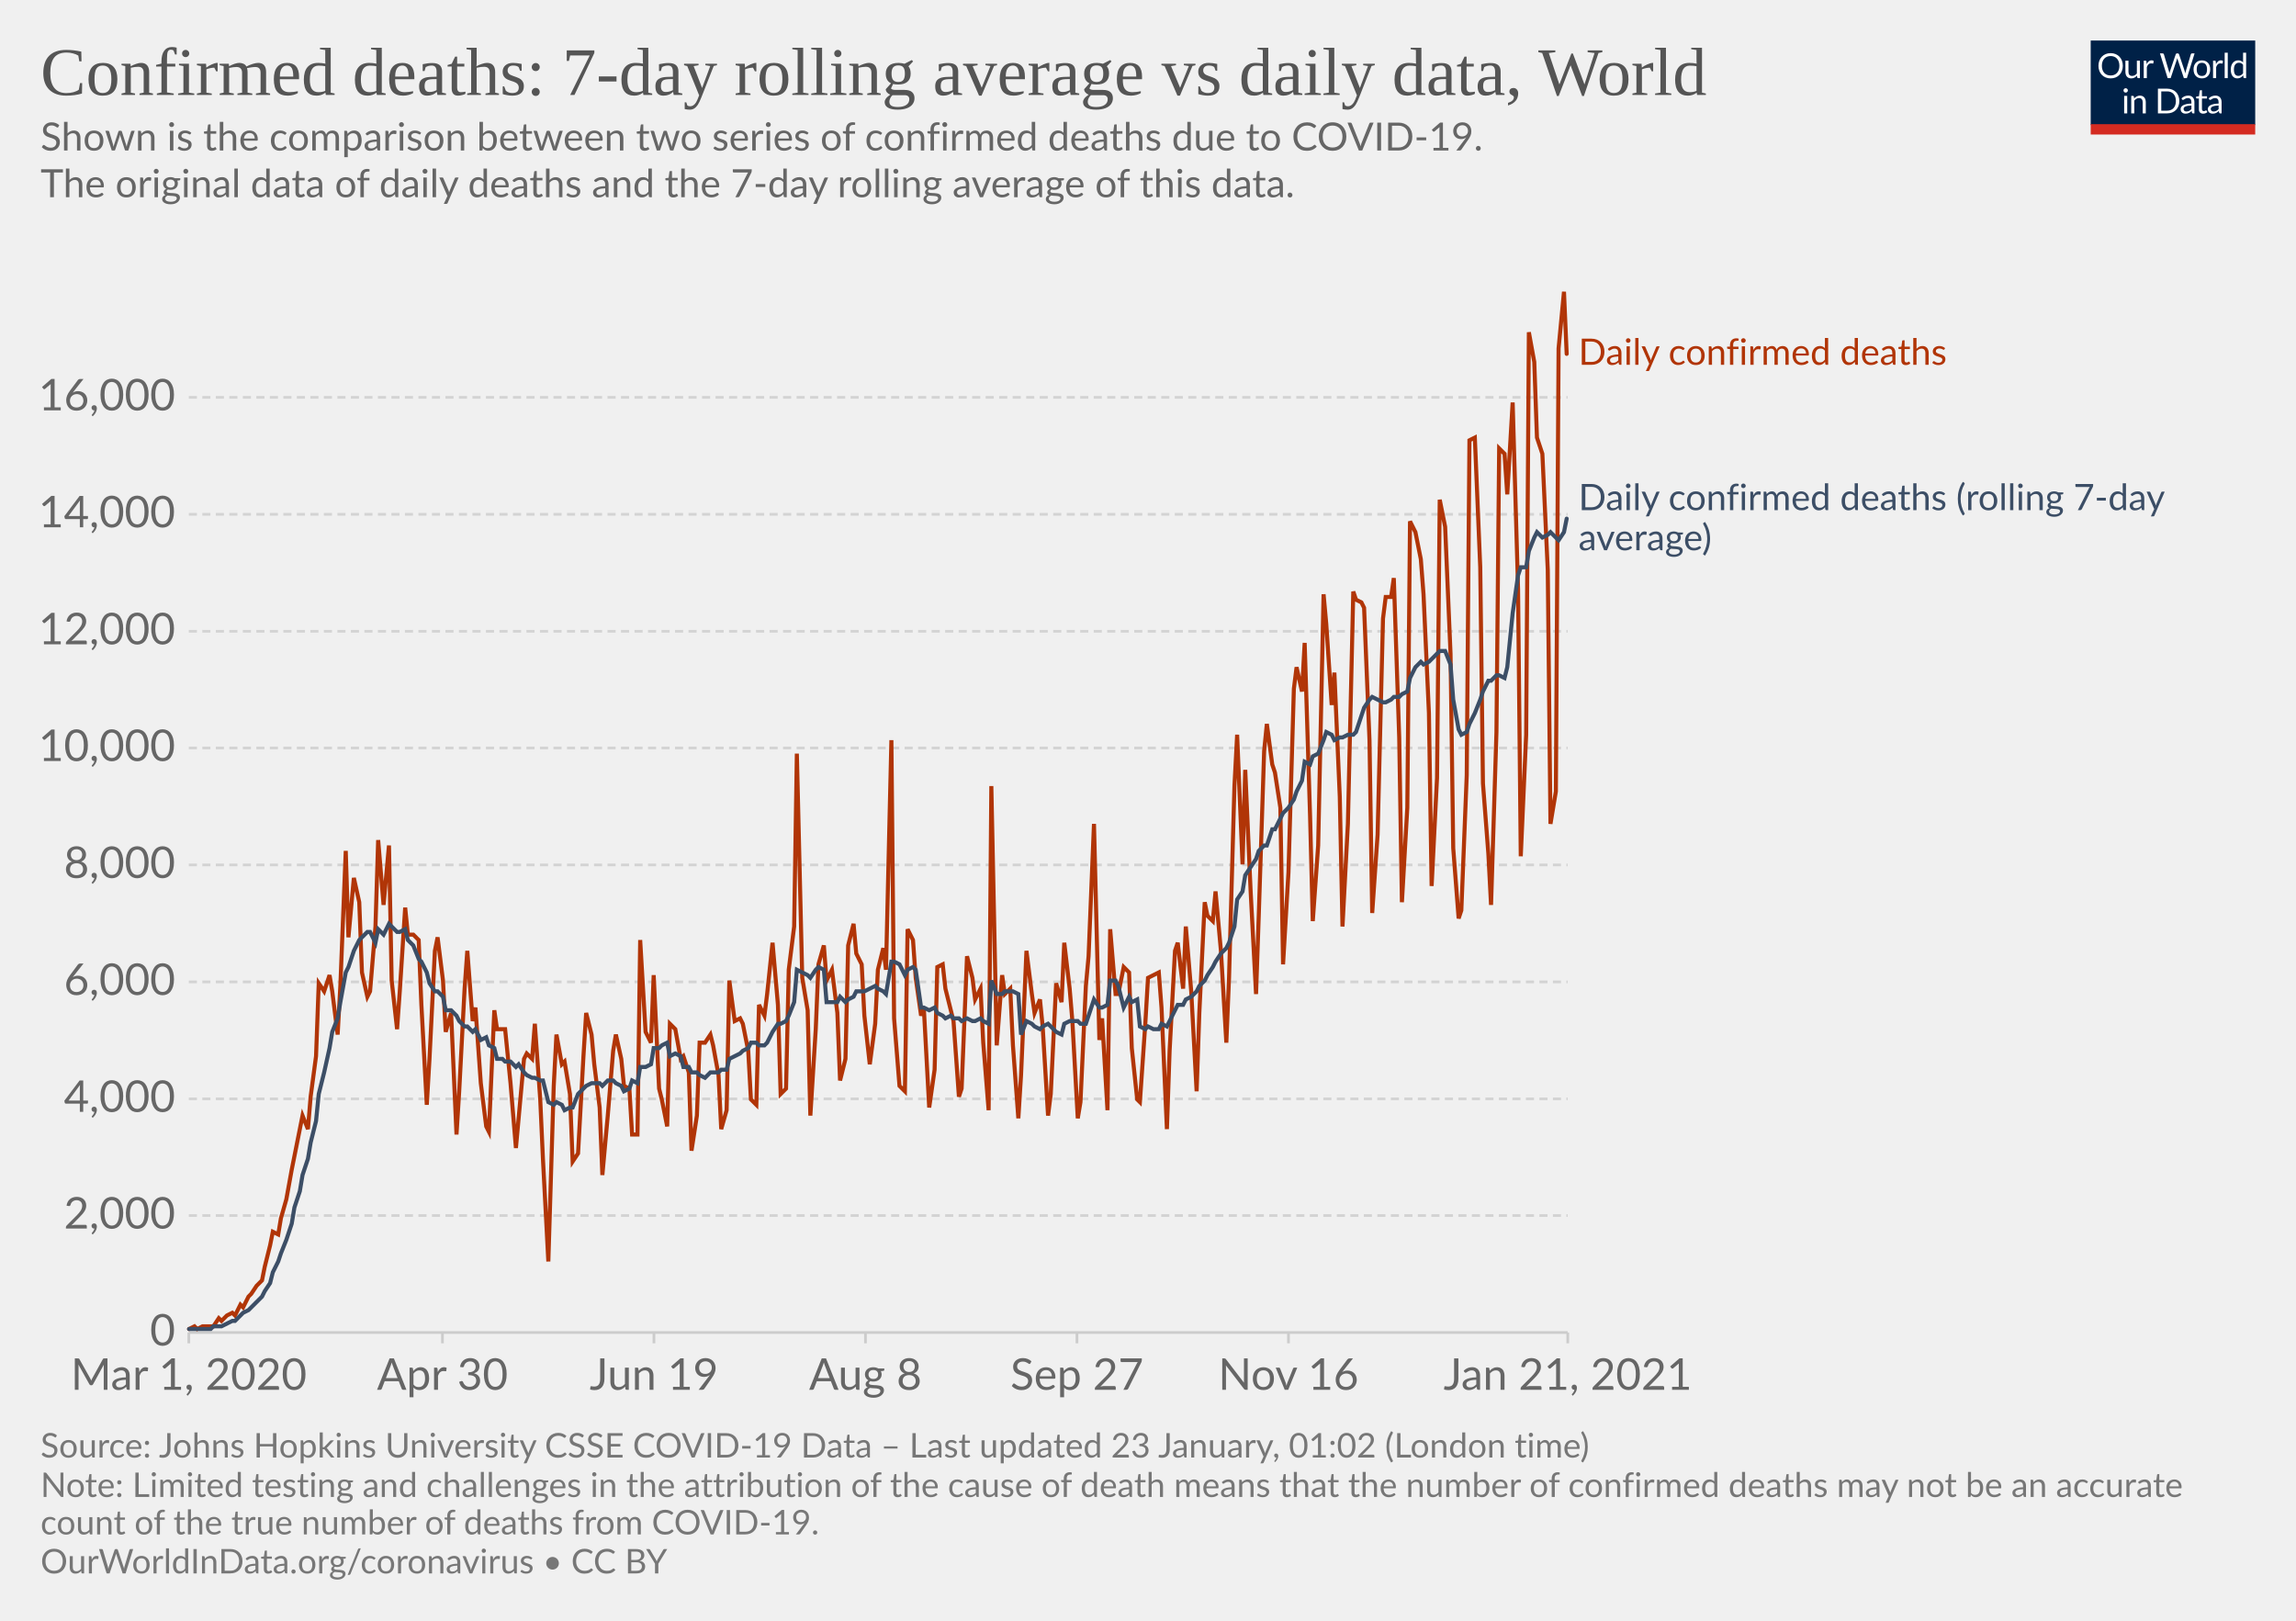
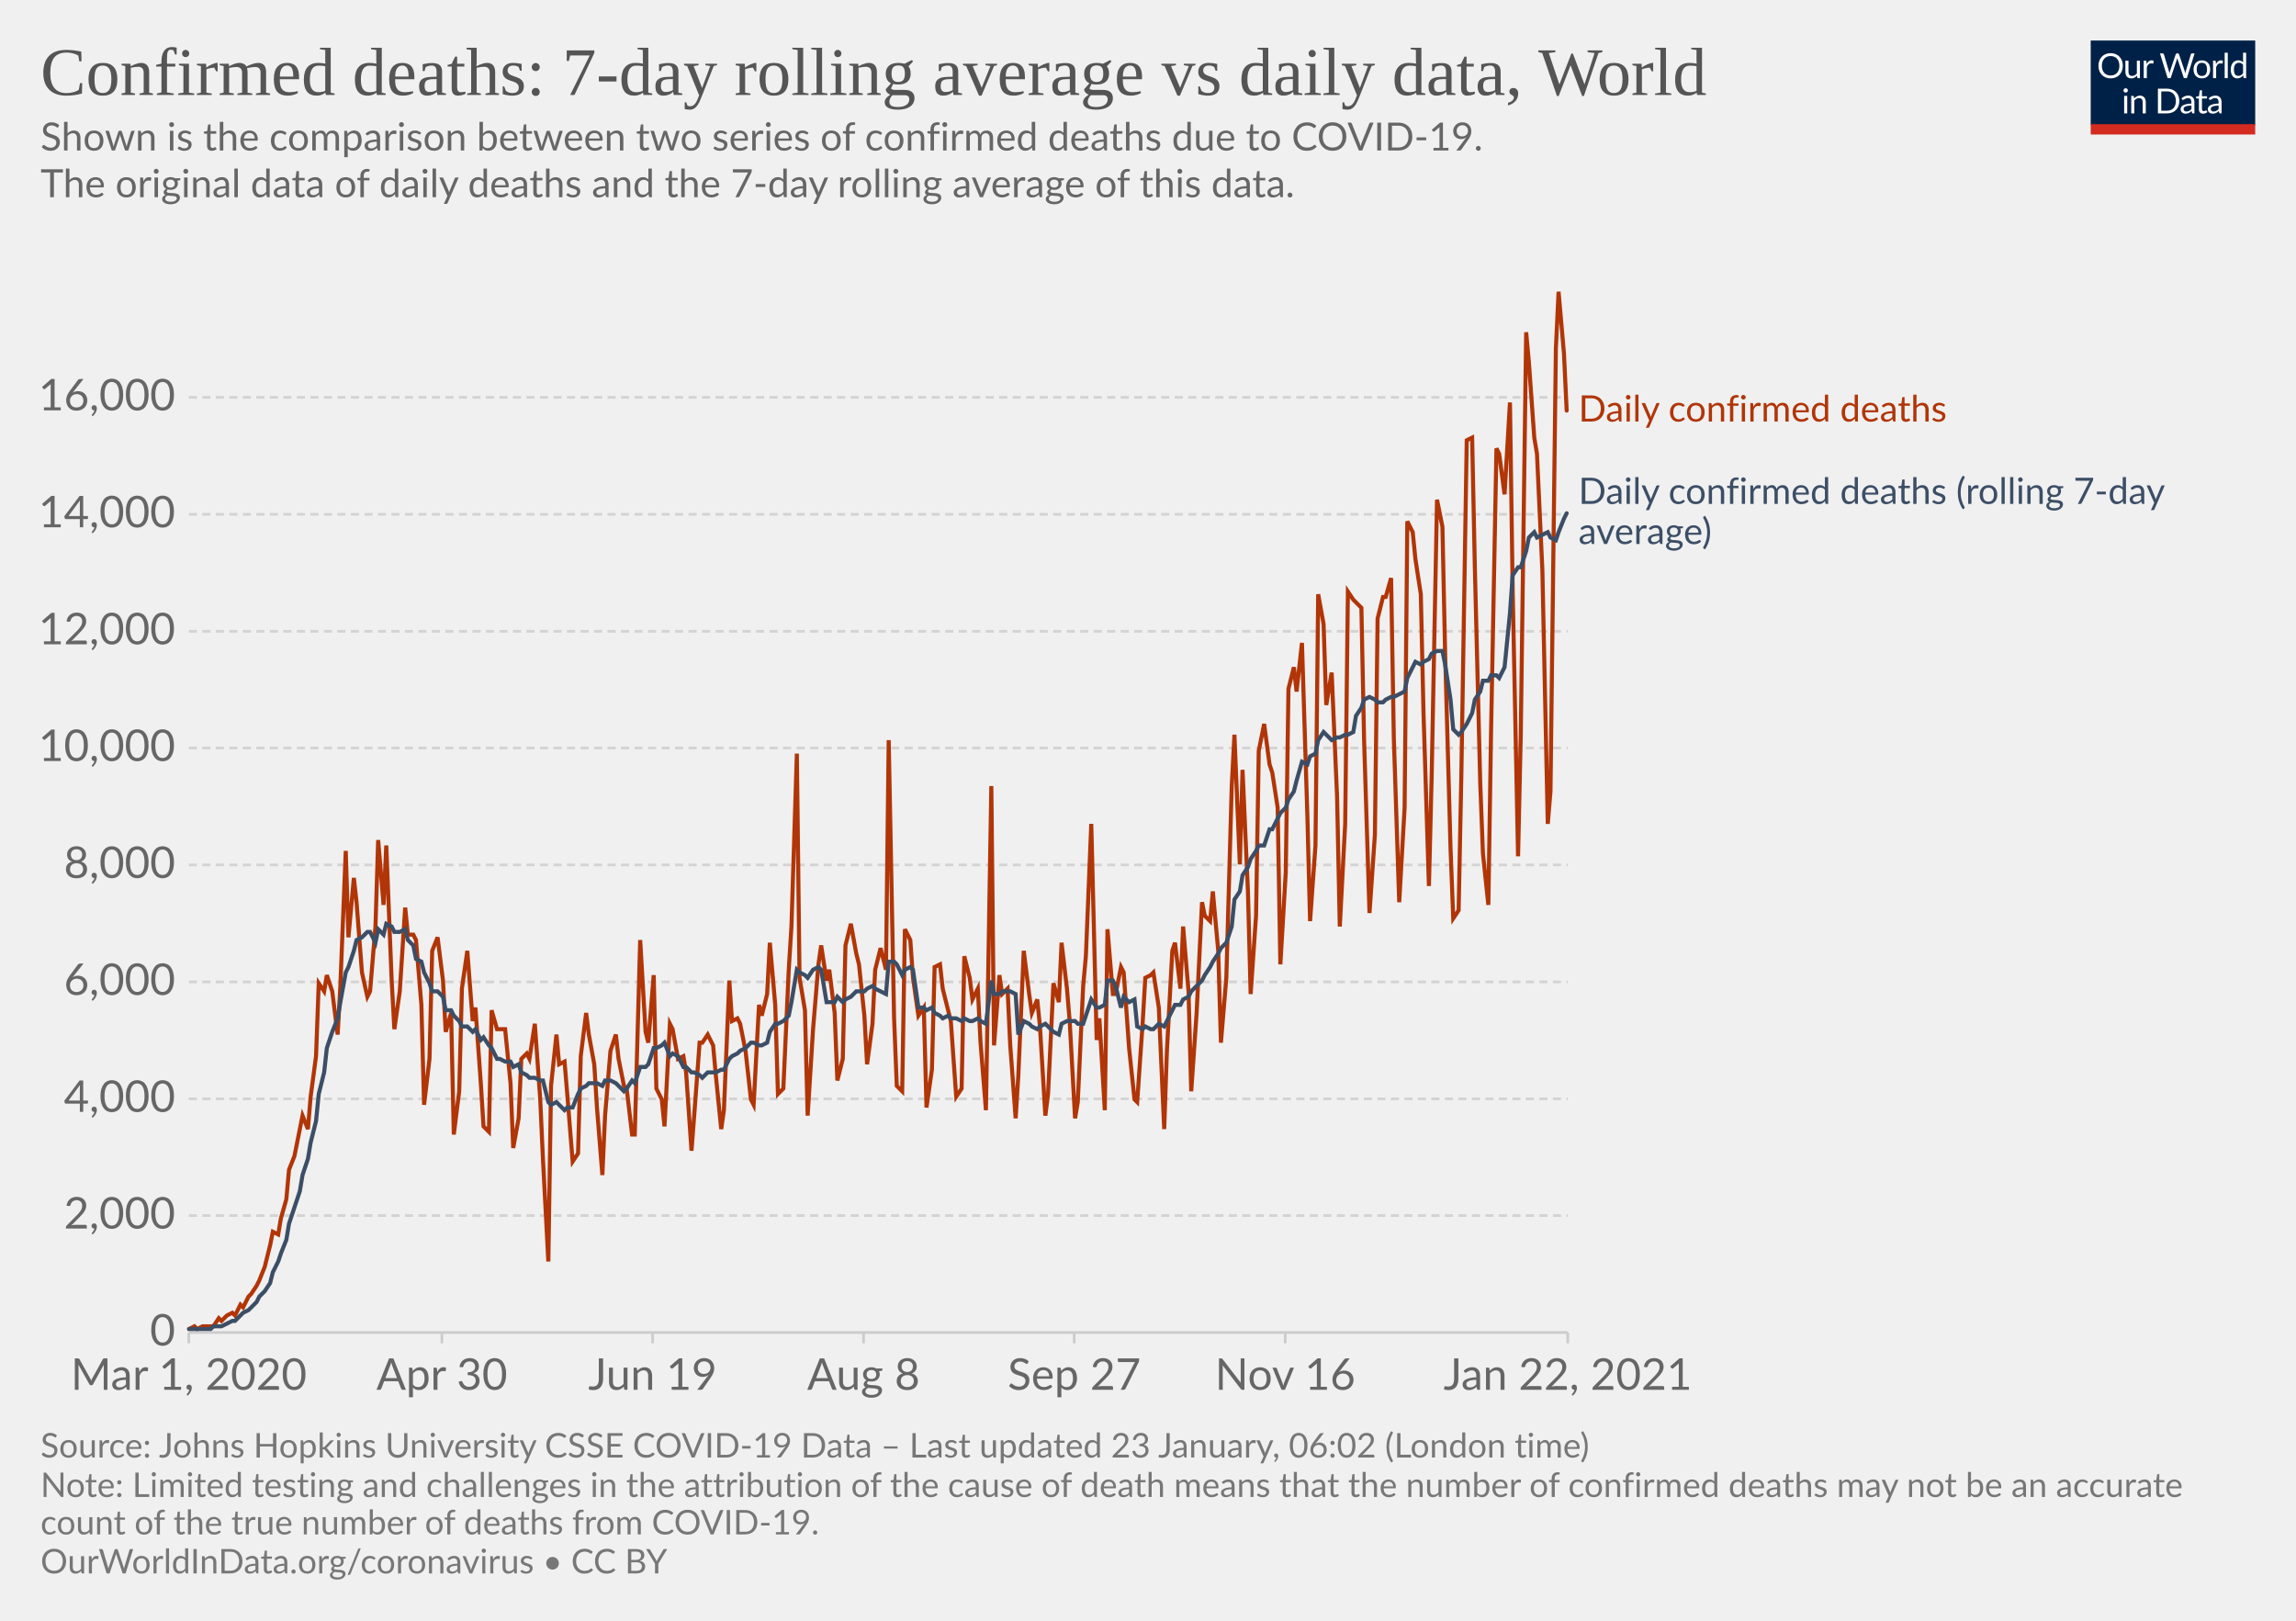
<svg xmlns="http://www.w3.org/2000/svg" version="1.1" style="background-color:#fff;-webkit-font-smoothing:antialiased" width="850" height="600" viewBox="0 0 850 600" font-family="Lato,'Helvetica Neue',Helvetica,Arial,sans-serif" font-size="18" text-rendering="optimizeLegibility">
  <g class="HeaderView">
    <g transform="matrix(.29 0 0 .29 774 15)">
      <svg width="210" height="120" viewBox="0 0 210 120" fill="none">
        <g clip-path="url(#clip0)">
          <path d="M0 0h210v107.89H0V0z" fill="#002147" />
          <path d="M40.98 32.25c0 2.36-.38 4.53-1.12 6.51a14.26 14.26 0 01-8.1 8.4c-1.9.78-4.02 1.17-6.34 1.17a16.6 16.6 0 01-6.33-1.17 14.31 14.31 0 01-8.08-8.4 18.29 18.29 0 01-1.12-6.51c0-2.36.38-4.53 1.12-6.5.75-1.97 1.8-3.67 3.17-5.1a14.32 14.32 0 014.9-3.34c1.92-.8 4.03-1.19 6.34-1.19 2.32 0 4.43.4 6.34 1.19 1.92.8 3.56 1.9 4.93 3.34a14.87 14.87 0 013.17 5.1 18.1 18.1 0 011.12 6.5zm-4.38 0c0-1.94-.26-3.68-.8-5.22a10.91 10.91 0 00-2.24-3.89 9.68 9.68 0 00-3.52-2.46 11.95 11.95 0 00-4.62-.86c-1.68 0-3.21.28-4.6.86a9.88 9.88 0 00-3.54 2.46 10.91 10.91 0 00-2.24 3.9c-.53 1.53-.8 3.27-.8 5.2 0 1.94.27 3.68.8 5.22a11.17 11.17 0 002.24 3.9 10.01 10.01 0 003.55 2.44c1.38.56 2.9.83 4.6.83s3.24-.27 4.61-.83a9.8 9.8 0 003.52-2.44 11.17 11.17 0 002.25-3.9c.53-1.54.8-3.28.8-5.21zm26.22-6.54V48H60.5c-.56 0-.9-.27-1.05-.81l-.31-2.4a12.45 12.45 0 01-3.26 2.6c-1.2.64-2.58.96-4.13.96-1.22 0-2.3-.2-3.24-.6a6.52 6.52 0 01-2.33-1.7 7.37 7.37 0 01-1.43-2.67c-.3-1.04-.46-2.2-.46-3.45V25.7h3.91v14.22c0 1.68.38 2.99 1.15 3.91.77.93 1.96 1.39 3.54 1.39 1.16 0 2.24-.27 3.23-.82a10.42 10.42 0 002.8-2.28V25.7h3.91zm8.61 4.47a9.94 9.94 0 012.6-3.56 5.64 5.64 0 013.76-1.3c.47 0 .92.05 1.34.15.44.1.83.27 1.17.49l-.3 2.92c-.09.37-.3.55-.66.55-.2 0-.5-.04-.9-.13a6.21 6.21 0 00-3.24.18 4.23 4.23 0 00-1.47.92c-.42.4-.81.9-1.17 1.5-.33.58-.64 1.26-.92 2.02V48H67.7V25.71h2.25c.42 0 .72.08.88.25.16.16.27.44.33.83l.26 3.39zm61.16-13.7L122.75 48h-3.82l-7.99-24.05a21.95 21.95 0 01-.42-1.58 38.36 38.36 0 01-.44 1.58L102.05 48h-3.83L88.4 16.47h3.54c.38 0 .7.1.95.29.26.2.43.43.5.73l6.52 21.9.28 1.28.29 1.46.3-1.46.38-1.27 7.41-21.91c.1-.25.26-.48.51-.69.27-.22.58-.33.95-.33h1.23c.38 0 .69.1.92.29a1.77 1.77 0 01.53.73l7.4 21.9a28.4 28.4 0 01.68 2.62 29.52 29.52 0 01.52-2.61l6.54-21.91a1.31 1.31 0 01.48-.7c.27-.21.58-.32.95-.32h3.32zm9.35 8.88c1.63 0 3.1.27 4.4.82a9.43 9.43 0 015.46 5.94c.5 1.4.74 2.98.74 4.73 0 1.76-.25 3.34-.74 4.75a9.43 9.43 0 01-5.46 5.92c-1.3.52-2.77.79-4.4.79-1.64 0-3.12-.27-4.44-.8a9.42 9.42 0 01-3.35-2.3c-.92-1-1.63-2.2-2.13-3.61-.49-1.41-.73-3-.73-4.75s.24-3.33.73-4.73c.5-1.43 1.2-2.64 2.13-3.63a9.4 9.4 0 013.35-2.31c1.32-.55 2.8-.82 4.44-.82zm0 19.89c2.2 0 3.84-.73 4.93-2.2 1.08-1.48 1.63-3.54 1.63-6.18 0-2.66-.55-4.72-1.63-6.2-1.09-1.49-2.73-2.23-4.93-2.23-1.12 0-2.09.2-2.93.57a5.71 5.71 0 00-2.06 1.65 7.5 7.5 0 00-1.24 2.67c-.26 1.04-.4 2.22-.4 3.54 0 2.64.55 4.7 1.64 6.18 1.1 1.47 2.76 2.2 4.99 2.2zm17.97-15.07a9.94 9.94 0 012.6-3.56 5.64 5.64 0 013.76-1.3c.47 0 .91.05 1.34.15.44.1.83.27 1.16.49l-.28 2.92c-.09.37-.31.55-.66.55-.2 0-.5-.04-.9-.13a6.2 6.2 0 00-3.24.18 4.23 4.23 0 00-1.47.92c-.43.4-.82.9-1.17 1.5a13.1 13.1 0 00-.92 2.02V48h-3.94V25.71h2.24c.43 0 .72.08.88.25.17.16.28.44.33.83l.27 3.39zm15.04-14.59V48h-3.92V15.6h3.92zm19.55 15.43a6.22 6.22 0 00-2.38-2.05 6.7 6.7 0 00-2.86-.6c-2.07 0-3.66.75-4.77 2.23-1.12 1.48-1.68 3.6-1.68 6.33 0 1.46.13 2.7.38 3.74a7.29 7.29 0 001.1 2.56 4.35 4.35 0 001.78 1.45c.7.3 1.5.46 2.4.46 1.29 0 2.41-.3 3.36-.88a9.6 9.6 0 002.67-2.49V31.02zm3.91-15.43V48h-2.33c-.56 0-.9-.27-1.06-.81l-.35-2.71a12.13 12.13 0 01-3.25 2.77 8.28 8.28 0 01-4.23 1.06 7.31 7.31 0 01-6.14-2.9c-.73-.96-1.3-2.15-1.69-3.57a18.35 18.35 0 01.07-9.48 11.29 11.29 0 011.89-3.7 8.7 8.7 0 017.06-3.34 7.96 7.96 0 016.12 2.62V15.59h3.91zM46.61 70.71V93H42.7V70.71h3.91zm.84-7c0 .39-.08.75-.24 1.09a2.81 2.81 0 01-1.52 1.47 2.67 2.67 0 01-2.16 0 2.9 2.9 0 01-1.45-1.47 2.67 2.67 0 010-2.16c.15-.35.35-.65.6-.9.25-.27.53-.47.85-.62a2.67 2.67 0 012.16 0c.35.15.65.35.9.62.27.25.47.55.62.9.16.34.24.7.24 1.08zm7.97 10.24c.49-.54 1-1.04 1.54-1.48a9.85 9.85 0 013.66-1.84 8.96 8.96 0 015.43.35c.94.4 1.72.97 2.33 1.71a7.36 7.36 0 011.43 2.67c.32 1.04.49 2.19.49 3.45V93h-3.94V78.81c0-1.69-.4-3-1.17-3.92-.76-.93-1.93-1.4-3.5-1.4a6.6 6.6 0 00-3.25.83c-1 .56-1.92 1.31-2.77 2.27V93h-3.94V70.71h2.35c.56 0 .9.28 1.04.82l.3 2.42zm57.7 3.3c0 2.36-.37 4.5-1.11 6.44a14.3 14.3 0 01-3.17 4.98 14.1 14.1 0 01-4.93 3.2c-1.9.76-4.02 1.13-6.33 1.13H85.8V61.47h11.77c2.31 0 4.42.39 6.33 1.15a13.8 13.8 0 018.1 8.18 17.75 17.75 0 011.12 6.45zm-4.37 0c0-1.94-.26-3.67-.8-5.2a10.94 10.94 0 00-2.23-3.87 9.57 9.57 0 00-3.53-2.42 12.23 12.23 0 00-4.61-.83h-7.5v24.62h7.5c1.7 0 3.24-.28 4.61-.84a9.7 9.7 0 003.53-2.4 10.94 10.94 0 002.24-3.87c.53-1.53.8-3.26.8-5.2zm19.8 5.72c-1.8.06-3.34.2-4.62.44-1.26.22-2.3.51-3.1.88-.8.36-1.37.8-1.74 1.3-.35.5-.53 1.05-.53 1.67 0 .58.1 1.1.3 1.52a3 3 0 00.76 1.05c.34.27.73.46 1.17.6a6.13 6.13 0 001.45.17 7.28 7.28 0 003.5-.81 11.95 11.95 0 002.82-2.2v-4.62zm-12.65-9.11a12.73 12.73 0 013.98-2.66c1.43-.59 3-.88 4.73-.88 1.25 0 2.36.2 3.33.61a6.81 6.81 0 013.94 4.38c.33 1.04.5 2.19.5 3.43V93h-1.74a1.8 1.8 0 01-.88-.18c-.2-.13-.36-.38-.48-.74l-.44-2.12-1.72 1.46a9.48 9.48 0 01-3.74 1.7c-.69.15-1.46.23-2.3.23-.87 0-1.69-.12-2.45-.35a5.34 5.34 0 01-3.34-2.93 6.64 6.64 0 01-.49-2.64c0-.88.25-1.72.73-2.53a6.33 6.33 0 012.35-2.17c1.09-.63 2.5-1.15 4.25-1.54 1.75-.41 3.89-.65 6.42-.7v-1.75c0-1.73-.37-3.03-1.12-3.91-.75-.9-1.84-1.34-3.28-1.34-.97 0-1.78.12-2.44.37-.64.23-1.2.5-1.7.81l-1.23.82c-.33.23-.67.35-1 .35-.27 0-.5-.07-.69-.2a2.1 2.1 0 01-.48-.53l-.7-1.25zm27.67 19.5c-1.76 0-3.12-.5-4.07-1.48-.94-.98-1.41-2.4-1.41-4.25V74h-2.68a.9.9 0 01-.6-.2c-.16-.14-.24-.36-.24-.66v-1.56l3.65-.46.9-6.89a.9.9 0 01.29-.52.88.88 0 01.62-.22H142v7.67h6.44V74H142v13.38c0 .94.22 1.63.68 2.09.45.45 1.04.68 1.76.68a3.21 3.21 0 001.85-.53l.55-.35c.16-.12.3-.18.41-.18.2 0 .4.13.55.38l1.15 1.87a7.45 7.45 0 01-2.44 1.5 8.53 8.53 0 01-2.95.52zm19.68-10.4c-1.8.07-3.34.21-4.62.45-1.26.22-2.3.51-3.1.88-.8.36-1.37.8-1.74 1.3-.35.5-.53 1.05-.53 1.67 0 .58.1 1.1.3 1.52a2.9 2.9 0 00.76 1.05c.34.27.73.46 1.17.6a6.13 6.13 0 001.45.17 7.3 7.3 0 003.5-.81 12.04 12.04 0 002.82-2.2v-4.62zm-12.65-9.1a12.72 12.72 0 013.99-2.66c1.42-.59 3-.88 4.72-.88 1.25 0 2.36.2 3.33.61a6.81 6.81 0 013.94 4.38c.33 1.04.5 2.19.5 3.43V93h-1.74a1.8 1.8 0 01-.88-.18c-.2-.13-.36-.38-.48-.74l-.44-2.12-1.72 1.46a9.48 9.48 0 01-3.74 1.7c-.69.15-1.46.23-2.3.23-.87 0-1.69-.12-2.45-.35a5.33 5.33 0 01-3.34-2.93 6.62 6.62 0 01-.49-2.64c0-.88.25-1.72.73-2.53a6.33 6.33 0 012.35-2.17c1.09-.63 2.5-1.15 4.25-1.54a31.2 31.2 0 016.42-.7v-1.75c0-1.73-.37-3.03-1.12-3.91-.75-.9-1.84-1.34-3.28-1.34-.97 0-1.78.12-2.44.37-.64.23-1.2.5-1.7.81l-1.22.82c-.34.23-.68.35-1.02.35-.26 0-.49-.07-.68-.2a1.88 1.88 0 01-.48-.53l-.7-1.25zM40.98 32.25c0 2.36-.38 4.53-1.12 6.51a14.26 14.26 0 01-8.1 8.4c-1.9.78-4.02 1.17-6.34 1.17a16.6 16.6 0 01-6.33-1.17 14.31 14.31 0 01-8.08-8.4 18.29 18.29 0 01-1.12-6.51c0-2.36.38-4.53 1.12-6.5.75-1.97 1.8-3.67 3.17-5.1a14.32 14.32 0 014.9-3.34c1.92-.8 4.03-1.19 6.34-1.19 2.32 0 4.43.4 6.34 1.19 1.92.8 3.56 1.9 4.93 3.34a14.87 14.87 0 013.17 5.1 18.1 18.1 0 011.12 6.5zm-4.38 0c0-1.94-.26-3.68-.8-5.22a10.91 10.91 0 00-2.24-3.89 9.68 9.68 0 00-3.52-2.46 11.95 11.95 0 00-4.62-.86c-1.68 0-3.21.28-4.6.86a9.88 9.88 0 00-3.54 2.46 10.91 10.91 0 00-2.24 3.9c-.53 1.53-.8 3.27-.8 5.2 0 1.94.27 3.68.8 5.22a11.17 11.17 0 002.24 3.9 10.01 10.01 0 003.55 2.44c1.38.56 2.9.83 4.6.83s3.24-.27 4.61-.83a9.8 9.8 0 003.52-2.44 11.17 11.17 0 002.25-3.9c.53-1.54.8-3.28.8-5.21zm26.22-6.54V48H60.5c-.56 0-.9-.27-1.05-.81l-.31-2.4a12.45 12.45 0 01-3.26 2.6c-1.2.64-2.58.96-4.13.96-1.22 0-2.3-.2-3.24-.6a6.52 6.52 0 01-2.33-1.7 7.37 7.37 0 01-1.43-2.67c-.3-1.04-.46-2.2-.46-3.45V25.7h3.91v14.22c0 1.68.38 2.99 1.15 3.91.77.93 1.96 1.39 3.54 1.39 1.16 0 2.24-.27 3.23-.82a10.42 10.42 0 002.8-2.28V25.7h3.91zm8.61 4.47a9.94 9.94 0 012.6-3.56 5.64 5.64 0 013.76-1.3c.47 0 .92.05 1.34.15.44.1.83.27 1.17.49l-.3 2.92c-.09.37-.3.55-.66.55-.2 0-.5-.04-.9-.13a6.21 6.21 0 00-3.24.18 4.23 4.23 0 00-1.47.92c-.42.4-.81.9-1.17 1.5-.33.58-.64 1.26-.92 2.02V48H67.7V25.71h2.25c.42 0 .72.08.88.25.16.16.27.44.33.83l.26 3.39zm61.16-13.7L122.75 48h-3.82l-7.99-24.05a21.95 21.95 0 01-.42-1.58 38.36 38.36 0 01-.44 1.58L102.05 48h-3.83L88.4 16.47h3.54c.38 0 .7.1.95.29.26.2.43.43.5.73l6.52 21.9.28 1.28.29 1.46.3-1.46.38-1.27 7.41-21.91c.1-.25.26-.48.51-.69.27-.22.58-.33.95-.33h1.23c.38 0 .69.1.92.29a1.77 1.77 0 01.53.73l7.4 21.9a28.4 28.4 0 01.68 2.62 29.52 29.52 0 01.52-2.61l6.54-21.91a1.31 1.31 0 01.48-.7c.27-.21.58-.32.95-.32h3.32zm9.35 8.88c1.63 0 3.1.27 4.4.82a9.43 9.43 0 015.46 5.94c.5 1.4.74 2.98.74 4.73 0 1.76-.25 3.34-.74 4.75a9.43 9.43 0 01-5.46 5.92c-1.3.52-2.77.79-4.4.79-1.64 0-3.12-.27-4.44-.8a9.42 9.42 0 01-3.35-2.3c-.92-1-1.63-2.2-2.13-3.61-.49-1.41-.73-3-.73-4.75s.24-3.33.73-4.73c.5-1.43 1.2-2.64 2.13-3.63a9.4 9.4 0 013.35-2.31c1.32-.55 2.8-.82 4.44-.82zm0 19.89c2.2 0 3.84-.73 4.93-2.2 1.08-1.48 1.63-3.54 1.63-6.18 0-2.66-.55-4.72-1.63-6.2-1.09-1.49-2.73-2.23-4.93-2.23-1.12 0-2.09.2-2.93.57a5.71 5.71 0 00-2.06 1.65 7.5 7.5 0 00-1.24 2.67c-.26 1.04-.4 2.22-.4 3.54 0 2.64.55 4.7 1.64 6.18 1.1 1.47 2.76 2.2 4.99 2.2zm17.97-15.07a9.94 9.94 0 012.6-3.56 5.64 5.64 0 013.76-1.3c.47 0 .91.05 1.34.15.44.1.83.27 1.16.49l-.28 2.92c-.09.37-.31.55-.66.55-.2 0-.5-.04-.9-.13a6.2 6.2 0 00-3.24.18 4.23 4.23 0 00-1.47.92c-.43.4-.82.9-1.17 1.5a13.1 13.1 0 00-.92 2.02V48h-3.94V25.71h2.24c.43 0 .72.08.88.25.17.16.28.44.33.83l.27 3.39zm15.04-14.59V48h-3.92V15.6h3.92zm19.55 15.43a6.22 6.22 0 00-2.38-2.05 6.7 6.7 0 00-2.86-.6c-2.07 0-3.66.75-4.77 2.23-1.12 1.48-1.68 3.6-1.68 6.33 0 1.46.13 2.7.38 3.74a7.29 7.29 0 001.1 2.56 4.35 4.35 0 001.78 1.45c.7.3 1.5.46 2.4.46 1.29 0 2.41-.3 3.36-.88a9.6 9.6 0 002.67-2.49V31.02zm3.91-15.43V48h-2.33c-.56 0-.9-.27-1.06-.81l-.35-2.71a12.13 12.13 0 01-3.25 2.77 8.28 8.28 0 01-4.23 1.06 7.31 7.31 0 01-6.14-2.9c-.73-.96-1.3-2.15-1.69-3.57a18.35 18.35 0 01.07-9.48 11.29 11.29 0 011.89-3.7 8.7 8.7 0 017.06-3.34 7.96 7.96 0 016.12 2.62V15.59h3.91zM46.61 70.71V93H42.7V70.71h3.91zm.84-7c0 .39-.08.75-.24 1.09a2.81 2.81 0 01-1.52 1.47 2.67 2.67 0 01-2.16 0 2.9 2.9 0 01-1.45-1.47 2.67 2.67 0 010-2.16c.15-.35.35-.65.6-.9.25-.27.53-.47.85-.62a2.67 2.67 0 012.16 0c.35.15.65.35.9.62.27.25.47.55.62.9.16.34.24.7.24 1.08zm7.97 10.24c.49-.54 1-1.04 1.54-1.48a9.85 9.85 0 013.66-1.84 8.96 8.96 0 015.43.35c.94.4 1.72.97 2.33 1.71a7.36 7.36 0 011.43 2.67c.32 1.04.49 2.19.49 3.45V93h-3.94V78.81c0-1.69-.4-3-1.17-3.92-.76-.93-1.93-1.4-3.5-1.4a6.6 6.6 0 00-3.25.83c-1 .56-1.92 1.31-2.77 2.27V93h-3.94V70.71h2.35c.56 0 .9.28 1.04.82l.3 2.42zm57.7 3.3c0 2.36-.37 4.5-1.11 6.44a14.3 14.3 0 01-3.17 4.98 14.1 14.1 0 01-4.93 3.2c-1.9.76-4.02 1.13-6.33 1.13H85.8V61.47h11.77c2.31 0 4.42.39 6.33 1.15a13.8 13.8 0 018.1 8.18 17.75 17.75 0 011.12 6.45zm-4.37 0c0-1.94-.26-3.67-.8-5.2a10.94 10.94 0 00-2.23-3.87 9.57 9.57 0 00-3.53-2.42 12.23 12.23 0 00-4.61-.83h-7.5v24.62h7.5c1.7 0 3.24-.28 4.61-.84a9.7 9.7 0 003.53-2.4 10.94 10.94 0 002.24-3.87c.53-1.53.8-3.26.8-5.2zm19.8 5.72c-1.8.06-3.34.2-4.62.44-1.26.22-2.3.51-3.1.88-.8.36-1.37.8-1.74 1.3-.35.5-.53 1.05-.53 1.67 0 .58.1 1.1.3 1.52a3 3 0 00.76 1.05c.34.27.73.46 1.17.6a6.13 6.13 0 001.45.17 7.28 7.28 0 003.5-.81 11.95 11.95 0 002.82-2.2v-4.62zm-12.65-9.11a12.73 12.73 0 013.98-2.66c1.43-.59 3-.88 4.73-.88 1.25 0 2.36.2 3.33.61a6.81 6.81 0 013.94 4.38c.33 1.04.5 2.19.5 3.43V93h-1.74a1.8 1.8 0 01-.88-.18c-.2-.13-.36-.38-.48-.74l-.44-2.12-1.72 1.46a9.48 9.48 0 01-3.74 1.7c-.69.15-1.46.23-2.3.23-.87 0-1.69-.12-2.45-.35a5.34 5.34 0 01-3.34-2.93 6.64 6.64 0 01-.49-2.64c0-.88.25-1.72.73-2.53a6.33 6.33 0 012.35-2.17c1.09-.63 2.5-1.15 4.25-1.54 1.75-.41 3.89-.65 6.42-.7v-1.75c0-1.73-.37-3.03-1.12-3.91-.75-.9-1.84-1.34-3.28-1.34-.97 0-1.78.12-2.44.37-.64.23-1.2.5-1.7.81l-1.23.82c-.33.23-.67.35-1 .35-.27 0-.5-.07-.69-.2a2.1 2.1 0 01-.48-.53l-.7-1.25zm27.67 19.5c-1.76 0-3.12-.5-4.07-1.48-.94-.98-1.41-2.4-1.41-4.25V74h-2.68a.9.9 0 01-.6-.2c-.16-.14-.24-.36-.24-.66v-1.56l3.65-.46.9-6.89a.9.9 0 01.29-.52.88.88 0 01.62-.22H142v7.67h6.44V74H142v13.38c0 .94.22 1.63.68 2.09.45.45 1.04.68 1.76.68a3.21 3.21 0 001.85-.53l.55-.35c.16-.12.3-.18.41-.18.2 0 .4.13.55.38l1.15 1.87a7.45 7.45 0 01-2.44 1.5 8.53 8.53 0 01-2.95.52zm19.68-10.4c-1.8.07-3.34.21-4.62.45-1.26.22-2.3.51-3.1.88-.8.36-1.37.8-1.74 1.3-.35.5-.53 1.05-.53 1.67 0 .58.1 1.1.3 1.52a2.9 2.9 0 00.76 1.05c.34.27.73.46 1.17.6a6.13 6.13 0 001.45.17 7.3 7.3 0 003.5-.81 12.04 12.04 0 002.82-2.2v-4.62zm-12.65-9.1a12.72 12.72 0 013.99-2.66c1.42-.59 3-.88 4.72-.88 1.25 0 2.36.2 3.33.61a6.81 6.81 0 013.94 4.38c.33 1.04.5 2.19.5 3.43V93h-1.74a1.8 1.8 0 01-.88-.18c-.2-.13-.36-.38-.48-.74l-.44-2.12-1.72 1.46a9.48 9.48 0 01-3.74 1.7c-.69.15-1.46.23-2.3.23-.87 0-1.69-.12-2.45-.35a5.33 5.33 0 01-3.34-2.93 6.62 6.62 0 01-.49-2.64c0-.88.25-1.72.73-2.53a6.33 6.33 0 012.35-2.17c1.09-.63 2.5-1.15 4.25-1.54a31.2 31.2 0 016.42-.7v-1.75c0-1.73-.37-3.03-1.12-3.91-.75-.9-1.84-1.34-3.28-1.34-.97 0-1.78.12-2.44.37-.64.23-1.2.5-1.7.81l-1.22.82c-.34.23-.68.35-1.02.35-.26 0-.49-.07-.68-.2a1.88 1.88 0 01-.48-.53l-.7-1.25zM40.98 32.25c0 2.36-.38 4.53-1.12 6.51a14.26 14.26 0 01-8.1 8.4c-1.9.78-4.02 1.17-6.34 1.17a16.6 16.6 0 01-6.33-1.17 14.31 14.31 0 01-8.08-8.4 18.29 18.29 0 01-1.12-6.51c0-2.36.38-4.53 1.12-6.5.75-1.97 1.8-3.67 3.17-5.1a14.32 14.32 0 014.9-3.34c1.92-.8 4.03-1.19 6.34-1.19 2.32 0 4.43.4 6.34 1.19 1.92.8 3.56 1.9 4.93 3.34a14.87 14.87 0 013.17 5.1 18.1 18.1 0 011.12 6.5zm-4.38 0c0-1.94-.26-3.68-.8-5.22a10.91 10.91 0 00-2.24-3.89 9.68 9.68 0 00-3.52-2.46 11.95 11.95 0 00-4.62-.86c-1.68 0-3.21.28-4.6.86a9.88 9.88 0 00-3.54 2.46 10.91 10.91 0 00-2.24 3.9c-.53 1.53-.8 3.27-.8 5.2 0 1.94.27 3.68.8 5.22a11.17 11.17 0 002.24 3.9 10.01 10.01 0 003.55 2.44c1.38.56 2.9.83 4.6.83s3.24-.27 4.61-.83a9.8 9.8 0 003.52-2.44 11.17 11.17 0 002.25-3.9c.53-1.54.8-3.28.8-5.21zm26.22-6.54V48H60.5c-.56 0-.9-.27-1.05-.81l-.31-2.4a12.45 12.45 0 01-3.26 2.6c-1.2.64-2.58.96-4.13.96-1.22 0-2.3-.2-3.24-.6a6.52 6.52 0 01-2.33-1.7 7.37 7.37 0 01-1.43-2.67c-.3-1.04-.46-2.2-.46-3.45V25.7h3.91v14.22c0 1.68.38 2.99 1.15 3.91.77.93 1.96 1.39 3.54 1.39 1.16 0 2.24-.27 3.23-.82a10.42 10.42 0 002.8-2.28V25.7h3.91zm8.61 4.47a9.94 9.94 0 012.6-3.56 5.64 5.64 0 013.76-1.3c.47 0 .92.05 1.34.15.44.1.83.27 1.17.49l-.3 2.92c-.09.37-.3.55-.66.55-.2 0-.5-.04-.9-.13a6.21 6.21 0 00-3.24.18 4.23 4.23 0 00-1.47.92c-.42.4-.81.9-1.17 1.5-.33.58-.64 1.26-.92 2.02V48H67.7V25.71h2.25c.42 0 .72.08.88.25.16.16.27.44.33.83l.26 3.39zm61.16-13.7L122.75 48h-3.82l-7.99-24.05a21.95 21.95 0 01-.42-1.58 38.36 38.36 0 01-.44 1.58L102.05 48h-3.83L88.4 16.47h3.54c.38 0 .7.1.95.29.26.2.43.43.5.73l6.52 21.9.28 1.28.29 1.46.3-1.46.38-1.27 7.41-21.91c.1-.25.26-.48.51-.69.27-.22.58-.33.95-.33h1.23c.38 0 .69.1.92.29a1.77 1.77 0 01.53.73l7.4 21.9a28.4 28.4 0 01.68 2.62 29.52 29.52 0 01.52-2.61l6.54-21.91a1.31 1.31 0 01.48-.7c.27-.21.58-.32.95-.32h3.32zm9.35 8.88c1.63 0 3.1.27 4.4.82a9.43 9.43 0 015.46 5.94c.5 1.4.74 2.98.74 4.73 0 1.76-.25 3.34-.74 4.75a9.43 9.43 0 01-5.46 5.92c-1.3.52-2.77.79-4.4.79-1.64 0-3.12-.27-4.44-.8a9.42 9.42 0 01-3.35-2.3c-.92-1-1.63-2.2-2.13-3.61-.49-1.41-.73-3-.73-4.75s.24-3.33.73-4.73c.5-1.43 1.2-2.64 2.13-3.63a9.4 9.4 0 013.35-2.31c1.32-.55 2.8-.82 4.44-.82zm0 19.89c2.2 0 3.84-.73 4.93-2.2 1.08-1.48 1.63-3.54 1.63-6.18 0-2.66-.55-4.72-1.63-6.2-1.09-1.49-2.73-2.23-4.93-2.23-1.12 0-2.09.2-2.93.57a5.71 5.71 0 00-2.06 1.65 7.5 7.5 0 00-1.24 2.67c-.26 1.04-.4 2.22-.4 3.54 0 2.64.55 4.7 1.64 6.18 1.1 1.47 2.76 2.2 4.99 2.2zm17.97-15.07a9.94 9.94 0 012.6-3.56 5.64 5.64 0 013.76-1.3c.47 0 .91.05 1.34.15.44.1.83.27 1.16.49l-.28 2.92c-.09.37-.31.55-.66.55-.2 0-.5-.04-.9-.13a6.2 6.2 0 00-3.24.18 4.23 4.23 0 00-1.47.92c-.43.4-.82.9-1.17 1.5a13.1 13.1 0 00-.92 2.02V48h-3.94V25.71h2.24c.43 0 .72.08.88.25.17.16.28.44.33.83l.27 3.39zm15.04-14.59V48h-3.92V15.6h3.92zm19.55 15.43a6.22 6.22 0 00-2.38-2.05 6.7 6.7 0 00-2.86-.6c-2.07 0-3.66.75-4.77 2.23-1.12 1.48-1.68 3.6-1.68 6.33 0 1.46.13 2.7.38 3.74a7.29 7.29 0 001.1 2.56 4.35 4.35 0 001.78 1.45c.7.3 1.5.46 2.4.46 1.29 0 2.41-.3 3.36-.88a9.6 9.6 0 002.67-2.49V31.02zm3.91-15.43V48h-2.33c-.56 0-.9-.27-1.06-.81l-.35-2.71a12.13 12.13 0 01-3.25 2.77 8.28 8.28 0 01-4.23 1.06 7.31 7.31 0 01-6.14-2.9c-.73-.96-1.3-2.15-1.69-3.57a18.35 18.35 0 01.07-9.48 11.29 11.29 0 011.89-3.7 8.7 8.7 0 017.06-3.34 7.96 7.96 0 016.12 2.62V15.59h3.91zM46.61 70.71V93H42.7V70.71h3.91zm.84-7c0 .39-.08.75-.24 1.09a2.81 2.81 0 01-1.52 1.47 2.67 2.67 0 01-2.16 0 2.9 2.9 0 01-1.45-1.47 2.67 2.67 0 010-2.16c.15-.35.35-.65.6-.9.25-.27.53-.47.85-.62a2.67 2.67 0 012.16 0c.35.15.65.35.9.62.27.25.47.55.62.9.16.34.24.7.24 1.08zm7.97 10.24c.49-.54 1-1.04 1.54-1.48a9.85 9.85 0 013.66-1.84 8.96 8.96 0 015.43.35c.94.4 1.72.97 2.33 1.71a7.36 7.36 0 011.43 2.67c.32 1.04.49 2.19.49 3.45V93h-3.94V78.81c0-1.69-.4-3-1.17-3.92-.76-.93-1.93-1.4-3.5-1.4a6.6 6.6 0 00-3.25.83c-1 .56-1.92 1.31-2.77 2.27V93h-3.94V70.71h2.35c.56 0 .9.28 1.04.82l.3 2.42zm57.7 3.3c0 2.36-.37 4.5-1.11 6.44a14.3 14.3 0 01-3.17 4.98 14.1 14.1 0 01-4.93 3.2c-1.9.76-4.02 1.13-6.33 1.13H85.8V61.47h11.77c2.31 0 4.42.39 6.33 1.15a13.8 13.8 0 018.1 8.18 17.75 17.75 0 011.12 6.45zm-4.37 0c0-1.94-.26-3.67-.8-5.2a10.94 10.94 0 00-2.23-3.87 9.57 9.57 0 00-3.53-2.42 12.23 12.23 0 00-4.61-.83h-7.5v24.62h7.5c1.7 0 3.24-.28 4.61-.84a9.7 9.7 0 003.53-2.4 10.94 10.94 0 002.24-3.87c.53-1.53.8-3.26.8-5.2zm19.8 5.72c-1.8.06-3.34.2-4.62.44-1.26.22-2.3.51-3.1.88-.8.36-1.37.8-1.74 1.3-.35.5-.53 1.05-.53 1.67 0 .58.1 1.1.3 1.52a3 3 0 00.76 1.05c.34.27.73.46 1.17.6a6.13 6.13 0 001.45.17 7.28 7.28 0 003.5-.81 11.95 11.95 0 002.82-2.2v-4.62zm-12.65-9.11a12.73 12.73 0 013.98-2.66c1.43-.59 3-.88 4.73-.88 1.25 0 2.36.2 3.33.61a6.81 6.81 0 013.94 4.38c.33 1.04.5 2.19.5 3.43V93h-1.74a1.8 1.8 0 01-.88-.18c-.2-.13-.36-.38-.48-.74l-.44-2.12-1.72 1.46a9.48 9.48 0 01-3.74 1.7c-.69.15-1.46.23-2.3.23-.87 0-1.69-.12-2.45-.35a5.34 5.34 0 01-3.34-2.93 6.64 6.64 0 01-.49-2.64c0-.88.25-1.72.73-2.53a6.33 6.33 0 012.35-2.17c1.09-.63 2.5-1.15 4.25-1.54 1.75-.41 3.89-.65 6.42-.7v-1.75c0-1.73-.37-3.03-1.12-3.91-.75-.9-1.84-1.34-3.28-1.34-.97 0-1.78.12-2.44.37-.64.23-1.2.5-1.7.81l-1.23.82c-.33.23-.67.35-1 .35-.27 0-.5-.07-.69-.2a2.1 2.1 0 01-.48-.53l-.7-1.25zm27.67 19.5c-1.76 0-3.12-.5-4.07-1.48-.94-.98-1.41-2.4-1.41-4.25V74h-2.68a.9.9 0 01-.6-.2c-.16-.14-.24-.36-.24-.66v-1.56l3.65-.46.9-6.89a.9.9 0 01.29-.52.88.88 0 01.62-.22H142v7.67h6.44V74H142v13.38c0 .94.22 1.63.68 2.09.45.45 1.04.68 1.76.68a3.21 3.21 0 001.85-.53l.55-.35c.16-.12.3-.18.41-.18.2 0 .4.13.55.38l1.15 1.87a7.45 7.45 0 01-2.44 1.5 8.53 8.53 0 01-2.95.52zm19.68-10.4c-1.8.07-3.34.21-4.62.45-1.26.22-2.3.51-3.1.88-.8.36-1.37.8-1.74 1.3-.35.5-.53 1.05-.53 1.67 0 .58.1 1.1.3 1.52a2.9 2.9 0 00.76 1.05c.34.27.73.46 1.17.6a6.13 6.13 0 001.45.17 7.3 7.3 0 003.5-.81 12.04 12.04 0 002.82-2.2v-4.62zm-12.65-9.1a12.72 12.72 0 013.99-2.66c1.42-.59 3-.88 4.72-.88 1.25 0 2.36.2 3.33.61a6.81 6.81 0 013.94 4.38c.33 1.04.5 2.19.5 3.43V93h-1.74a1.8 1.8 0 01-.88-.18c-.2-.13-.36-.38-.48-.74l-.44-2.12-1.72 1.46a9.48 9.48 0 01-3.74 1.7c-.69.15-1.46.23-2.3.23-.87 0-1.69-.12-2.45-.35a5.33 5.33 0 01-3.34-2.93 6.62 6.62 0 01-.49-2.64c0-.88.25-1.72.73-2.53a6.33 6.33 0 012.35-2.17c1.09-.63 2.5-1.15 4.25-1.54a31.2 31.2 0 016.42-.7v-1.75c0-1.73-.37-3.03-1.12-3.91-.75-.9-1.84-1.34-3.28-1.34-.97 0-1.78.12-2.44.37-.64.23-1.2.5-1.7.81l-1.22.82c-.34.23-.68.35-1.02.35-.26 0-.49-.07-.68-.2a1.88 1.88 0 01-.48-.53l-.7-1.25z" fill="#fff" />
          <path fill="#D42B21" d="M0 106.79h210V120H0z" />
        </g>
        <defs>
          <clipPath id="clip0">
            <path fill="#fff" d="M0 0h210v120H0z" />
          </clipPath>
        </defs>
      </svg>
    </g>
    <a href="https://ourworldindata.org/grapher/daily-confirmed-deaths-comparison-with-rolling-average?time=2020-03-01..latest" target="_blank" rel="noopener" font-family="&quot;Playfair Display&quot;,Georgia,&quot;Times New Roman&quot;,serif">
      <text font-size="25.2" x="15" y="35.2" fill="#555">
        <tspan x="15" y="35.16">Confirmed deaths: 7-day rolling average vs daily data, World</tspan>
      </text>
    </a>
    <text font-size="14.4" x="15" y="55.7" fill="#666">
      <tspan x="15" y="55.72">Shown is the comparison between two series of confirmed deaths due to COVID-19.</tspan>
      <tspan x="15" y="73"> The original data of daily deaths and the 7-day rolling average of this data.</tspan>
      <tspan x="15" y="90.28" />
    </text>
  </g>
  <g class="LineChart">
    <defs>
      <clipPath id="a">
        <path d="M59.9 0h830v813.4h-830z" />
      </clipPath>
    </defs>
    <g class="DualAxisView">
      <g class="HorizontalAxis">
-         <path stroke="#ccc" d="M69.9 493.3v4M163.8 493.3v4M242.1 493.3v4M320.4 493.3v4M398.7 493.3v4M477 493.3v4M580.4 493.3v4" />
+         <path stroke="#ccc" d="M69.9 493.3v4M163.6 493.3v4M241.6 493.3v4M319.7 493.3v4M397.7 493.3v4M475.8 493.3v4M580.4 493.3v4" />
        <text x="69.9" y="514.5" fill="#666" text-anchor="middle" font-size="16.2">Mar 1, 2020</text>
-         <text x="163.8" y="514.5" fill="#666" text-anchor="middle" font-size="16.2">Apr 30</text>
-         <text x="242.1" y="514.5" fill="#666" text-anchor="middle" font-size="16.2">Jun 19</text>
-         <text x="320.4" y="514.5" fill="#666" text-anchor="middle" font-size="16.2">Aug 8</text>
-         <text x="398.7" y="514.5" fill="#666" text-anchor="middle" font-size="16.2">Sep 27</text>
-         <text x="477" y="514.5" fill="#666" text-anchor="middle" font-size="16.2">Nov 16</text>
-         <text x="580.4" y="514.5" fill="#666" text-anchor="middle" font-size="16.2">Jan 21, 2021</text>
+         <text x="163.6" y="514.5" fill="#666" text-anchor="middle" font-size="16.2">Apr 30</text>
+         <text x="241.6" y="514.5" fill="#666" text-anchor="middle" font-size="16.2">Jun 19</text>
+         <text x="319.7" y="514.5" fill="#666" text-anchor="middle" font-size="16.2">Aug 8</text>
+         <text x="397.7" y="514.5" fill="#666" text-anchor="middle" font-size="16.2">Sep 27</text>
+         <text x="475.8" y="514.5" fill="#666" text-anchor="middle" font-size="16.2">Nov 16</text>
+         <text x="580.4" y="514.5" fill="#666" text-anchor="middle" font-size="16.2">Jan 22, 2021</text>
      </g>
      <g class="VerticalAxis" fill="#666" dominant-baseline="middle" text-anchor="end" font-size="16.2">
        <text x="64.9" y="493.3">0</text>
        <text x="64.9" y="450">2,000</text>
        <text x="64.9" y="406.8">4,000</text>
        <text x="64.9" y="363.5">6,000</text>
        <text x="64.9" y="320.2">8,000</text>
        <text x="64.9" y="276.9">10,000</text>
        <text x="64.9" y="233.7">12,000</text>
        <text x="64.9" y="190.4">14,000</text>
        <text x="64.9" y="147.1">16,000</text>
      </g>
      <g class="AxisGridLines horizontalLines">
        <path stroke="#ccc" d="M69.9 493.3h510.46" />
        <path stroke="#d3d3d3" stroke-dasharray="3,2" d="M69.9 450h510.46M69.9 406.8h510.46M69.9 363.5h510.46M69.9 320.2h510.46M69.9 276.9h510.46M69.9 233.7h510.46M69.9 190.4h510.46M69.9 147.1h510.46" />
      </g>
    </g>
    <g clip-path="url(#a)">
      <g class="LineLabels" cursor="default">
        <g class="legendMark">
-           <text font-size="13.5" x="584.4" y="135.1" fill="#B13507">
-             <tspan x="584.36" y="135.05">Daily confirmed deaths</tspan>
+           <text font-size="13.5" x="584.4" y="156.1" fill="#B13507">
+             <tspan x="584.36" y="156.05">Daily confirmed deaths</tspan>
          </text>
        </g>
        <g class="legendMark">
-           <text font-size="13.5" x="584.4" y="188.8" fill="#3C4E66">
-             <tspan x="584.36" y="188.85">Daily confirmed deaths (rolling 7-day</tspan>
-             <tspan x="584.36" y="203.7">average)</tspan>
+           <text font-size="13.5" x="584.4" y="186.6" fill="#3C4E66">
+             <tspan x="584.36" y="186.55">Daily confirmed deaths (rolling 7-day</tspan>
+             <tspan x="584.36" y="201.4">average)</tspan>
          </text>
        </g>
      </g>
      <g class="Lines">
        <g class="key-World_0">
-           <path stroke="#B13507" stroke-linecap="round" d="M70 492l2-1 1 1 2-1h4l2-3 1 1 2-2 2-1 1 1 2-4 1 1 2-4 1-1 2-3 2-2 1-5 2-8 1-5 2 1 1-6 2-7 2-11 1-5 2-10 1-5 2 5 1-12 2-15 1-27 2 3 2-6 1 6 2 16 1-18 2-50 1 32 2-22 2 9 1 26 2 9 1-2 2-24 1-32 2 24 2-22 1 50 2 18 1-14 2-31 1 10h2l2 2 1 24 2 37 1-17 2-40 1-5 2 16 1 19 2-7 2 45 1-16 2-38 1-14 2 26 1-5 2 28 2 16 1 2 2-45 1 7h3l2 20 2 24 1-11 2-22 1-2 2 2 1-13 2 28 1 22 2 38 2-65 1-19 2 11 1-1 2 12 1 25 2-3 2-36 1-16 2 8 1 11 2 16 1 25 2-22 2-24 1-6 2 9 1 10 2 1 1 17h2l1-72 2 34 2 4 1-25 2 42 1 4 2 10 1-38 2 2 2 11 1-1 2 6 1 29 2-13 1-27h2l2-3 1 4 2 11 1 20 2-7 1-48 2 15 2-1 1 2 2 10 1 18 2 2 1-37 2 4 1-8 2-19 2 23 1 33 2-2 1-44 2-16 1-64 2 83 2 12 1 39 2-32 1-24 2-7 1 13 2-4 2 16 1 25 2-8 1-42 2-8 1 11 2 4 1 19 2 18 2-15 1-20 2-8 1 8 2-85 1 103 2 25 2 2 1-60 2 4 1 14 2 14 1-3 2 37 2-14 1-38 2-1 1 9 2 8 1 4 2 28 1-3 2-49 2 8 1 8 2-4 1 20 2 25 1-120 2 96 2-26 1 7 2-2 1 21 2 27 1-16 2-46 2 16 1 7 2-5 1 10 2 33 1-8 2-41 2 7 1-22 2 17 1 12 2 36 1-6 2-43 1-11 2-49 2 80 1-8 2 34 1-67 2 24h1l2-10 2 2 1 28 2 19 1 1 2-29 1-17 2-1 2-1 1 13 2 45 1-29 2-37 1-3 2 17 1-23 2 24 2 37 1-29 2-41 1 5 2 2 1-11 2 22 2 34 1-24 2-71 1-19 2 48 1-35 2 45 2 38 1-29 2-61 1-10 2 15 1 3 2 13 1 58 2-34 2-68 1-8 2 9 1-18 2 64 1 39 2-28 2-93 1 11 2 30 1-12 2 46 1 48 2-38 2-86 1 3 2 1 1 2 2 49 1 64 2-29 2-80 1-8h2l1-7 2 59 1 61 2-35 1-106 2 4 2 10 1 13 2 44 1 64 2-40 1-103 2 10 2 47 1 72 2 26 1-3 2-50 1-124 2-1 2 48 1 80 2 26 1 19 2-64 1-105 2 2 1 15 2-34 2 69 1 99 2-45 1-149 2 11 1 28 2 6 2 43 1 94 2-12 1-164 2-21 1 23" fill="none" stroke-width="1.5" />
+           <path stroke="#B13507" stroke-linecap="round" d="M70 492l2-1 1 1 2-1h4l2-3 1 1 2-2 2-1 1 1 2-4 1 1 2-4 1-1 2-3 1-2 2-5 2-8 1-5 2 1 1-6 2-7 1-11 2-5 2-10 1-5 2 5 1-12 2-15 1-27 2 3 1-6 2 6 2 16 1-18 2-50 1 32 2-22 1 9 2 26 2 9 1-2 2-24 1-32 2 24 1-22 2 50 1 18 2-14 2-31 1 10h2l1 2 2 24 1 37 2-17 1-40 2-5 2 16 1 19 2-7 1 45 2-16 1-38 2-14 2 26 1-5 2 28 1 16 2 2 1-45 2 7h3l2 20 1 24 2-11 1-22 2-2 1 2 2-13 2 28 1 22 2 38 1-65 2-19 1 11 2-1 1 12 2 25 2-3 1-36 2-16 1 8 2 11 1 16 2 25 1-22 2-24 2-6 1 9 2 10 1 1 2 17h1l2-72 2 34 1 4 2-25 1 42 2 4 1 10 2-38 1 2 2 11 2-1 1 6 2 29 1-13 2-27h1l2-3 2 4 1 11 2 20 1-7 2-48 1 15 2-1 1 2 2 10 2 18 1 2 2-37 1 4 2-8 1-19 2 23 1 33 2-2 2-44 1-16 2-64 1 83 2 12 1 39 2-32 2-24 1-7 2 13 1-4 2 16 1 25 2-8 1-42 2-8 2 11 1 4 2 19 1 18 2-15 1-20 2-8 2 8 1-85 2 103 1 25 2 2 1-60 2 4 1 14 2 14 2-3 1 37 2-14 1-38 2-1 1 9 2 8 1 4 2 28 2-3 1-49 2 8 1 8 2-4 1 20 2 25 2-120 1 96 2-26 1 7 2-2 1 21 2 27 1-16 2-46 2 16 1 7 2-5 1 10 2 33 1-8 2-41 2 7 1-22 2 17 1 12 2 36 1-6 2-43 1-11 2-49 2 80 1-8 2 34 1-67 2 24h1l2-10 1 2 2 28 2 19 1 1 2-29 1-17 2-1 1-1 2 13 2 45 1-29 2-37 1-3 2 17 1-23 2 24 1 37 2-29 2-41 1 5 2 2 1-11 2 22 1 34 2-24 2-71 1-19 2 48 1-35 2 45 1 38 2-29 1-61 2-10 2 15 1 3 2 13 1 58 2-34 1-68 2-8 1 9 2-18 2 64 1 39 2-28 1-93 2 11 1 30 2-12 2 46 1 48 2-38 1-86 2 3 1 1 2 2 1 49 2 64 2-29 1-80 2-8h1l2-7 1 59 2 61 2-35 1-106 2 4 1 10 2 13 1 44 2 64 1-40 2-103 2 10 1 47 2 72 1 26 2-3 1-50 2-124 2-1 1 48 2 80 1 26 2 19 1-64 2-105 1 2 2 15 2-34 1 69 2 99 1-45 2-149 1 11 2 28 1 6 2 43 2 94 1-12 2-164 1-21 2 23 1 21" fill="none" stroke-width="1.5" />
        </g>
        <g class="key-World_1">
-           <path stroke="#3C4E66" stroke-linecap="round" d="M70 492h8l1-1h3l2-1 2-1h1l2-2 1-1 2-1 1-1 2-2 2-2 1-2 2-3 1-4 2-4 1-3 2-5 2-6 1-6 2-6 1-6 2-6 1-6 2-8 1-10 2-8 2-9 1-6 2-5 1-6 2-11 1-2 2-6 2-4 1-1 2-2h1l2 4 1-5 2 2 2-4 1 1 2 2h1l2-1 1 4 2 2 2 5 1 1 2 4 1 4 2 3h1l2 2 1 5h2l2 2 1 2 2 2h1l2 2 1-1 2 4 2-1 1 3 2 1 1 4h2l1 1h2l2 2 1-1 2 3 1 1 2 1h1l2 1h1l2 8 2 1 1-1 2 1 1 2 2-1h1l2-5 2-2 1-1 2-1h3l1 1 2-2h2l1 1 2 1 1 2 2-1 1-3 2 1 1-6h2l2-1 1-6h2l1-1 2-1 1 5 2-1 2 1 1 4h2l1 2h2l1 1 2 1 2-2h3l1-1h2l1-4 2-1 2-1 1-1 2-1 1-2h2l1 1h2l1-1 2-4 2-3h1l2-1 1-2 2-5 1-12 2 1 2 1 1 1 2-3 1-1 2 1 1 12h4l1-2 2 2 1-1 2-1 1-2h3l2-1 2-1 1 1 2 1 1 1 2-12h1l2 1 2 4 1-2 2-1 1 1 2 14h1l2 1 2-1 1 2 2 1 1 1 2-1 1 1h2l1 1 2-1 2 1h1l2-1 1 1 2 1 1-16 2 5h2l1-1h3l2 1 1 15 2-5 2 1 1 1 2 1 1-1 2-1 1 1 2 2 2 1 1-4 2-1h3l1 1h2l1-3 2-6 2 3h1l2-1 1-9h2l1 2 2 8 2-4 1 2 2-1 1 10 2 1 1-1 2 1h2l1-2 2 1 1-2 2-4 1-2h2l1-2 2-1 2-2 1-2 2-2 1-2 2-3 1-2 2-3 2-2 1-2 2-6 1-10 2-3 1-6 2-3 2-3 1-3 2-2h1l2-6h1l2-4 1-2 2-2 2-3 1-3 2-4 1-7 2 1 1-3 2-1 2-5 1-3 2 1 1 2 2-1h1l2-1h2l1-1 2-6 1-3 2-3 1-1 2 1 2 1h1l2-1 1-1h2l1-1 2-1 1-5 2-4 2-2 1 1 2-1 1-1 2-2 1-1h2l2 5 1 13 2 11 1 2 2-1 1-3 2-4 2-5 1-3 2-4h1l2-2h1l2 1 1-4 2-20 2-14 1-3h2l1-6 2-5 1-2 2 2 2-1 1-1 2 2 1 1 2-3 1-5" fill="none" stroke-width="1.5" />
+           <path stroke="#3C4E66" stroke-linecap="round" d="M70 492h8l1-1h3l2-1 2-1h1l2-2 1-1 2-1 1-1 2-2 1-2 2-2 2-3 1-4 2-4 1-3 2-5 1-6 2-6 2-6 1-6 2-6 1-6 2-8 1-10 2-8 1-9 2-6 2-5 1-6 2-11 1-2 2-6 1-4 2-1 2-2h1l2 4 1-5 2 2 1-4 2 1 1 2h2l2-1 1 4 2 2 1 5 2 1 1 4 2 4 1 3h2l2 2 1 5h2l1 2 2 2 1 2h2l2 2 1-1 2 4 1-1 2 3 1 1 2 4h1l2 1h2l1 2 2-1 1 3 2 1 1 1h2l2 1h1l2 8 1 1 2-1 1 1 2 2 1-1h2l2-5 1-2 2-1 1-1h3l2 1 1-2h2l2 1 1 1 2 2 1-1 2-3 1 1 2-6h2l1-1 2-6h1l2-1 1-1 2 5 1-1 2 1 2 4h1l2 2h1l2 1 1 1 2-2h3l2-1h1l2-4 1-1 2-1 1-1 2-1 2-2h1l2 1h1l2-1 1-4 2-3h1l2-1 2-2 1-5 2-12 1 1 2 1 1 1 2-3 2-1 1 1 2 12h3l1-2 2 2 1-1 2-1 2-2h3l1-1 2-1 1 1 2 1 2 1 1-12h2l1 1 2 4 1-2 2-1 1 1 2 14h2l1 1 2-1 1 2 2 1 1 1 2-1 1 1h2l2 1 1-1 2 1h1l2-1 1 1 2 1 2-16 1 5h2l1-1h3l2 1 1 15 2-5 2 1 1 1 2 1 1-1 2-1 1 1 2 2 2 1 1-4 2-1h3l1 1h2l1-3 2-6 2 3h1l2-1 1-9h2l1 2 2 8 1-4 2 2 2-1 1 10 2 1 1-1 2 1h1l2-2 2 1 1-2 2-4 1-2h2l1-2 2-1 1-2 2-2 2-2 1-2 2-3 1-2 2-3 1-2 2-2 2-6 1-10 2-3 1-6 2-3 1-3 2-3 1-2h2l2-6h1l2-4 1-2 2-2 1-3 2-3 1-4 2-7 2 1 1-3 2-1 1-5 2-3 1 1 2 2 2-1h1l2-1h1l2-1 1-6 2-3 1-3 2-1 2 1 1 1h2l1-1 2-1h1l2-1 2-1 1-5 2-4 1-2 2 1 1-1 2-1 1-2 2-1h2l1 5 2 13 1 11 2 2 1-1 2-3 2-4 1-5 2-3 1-4h2l1-2h2l1 1 2-4 2-20 1-14 2-3h1l2-6 1-5 2-2 1 2 2-1 2-1 1 2 2 1 1-3 2-5 1-2" fill="none" stroke-width="1.5" />
        </g>
      </g>
    </g>
  </g>
  <g class="SourcesFooter" fill="#777">
    <g class="clickable" fill="#777">
      <text font-size="12.6" x="15" y="539.6">
-         <tspan x="15" y="539.58">Source: Johns Hopkins University CSSE COVID-19 Data – Last updated 23 January, 01:02 (London time)</tspan>
+         <tspan x="15" y="539.58">Source: Johns Hopkins University CSSE COVID-19 Data – Last updated 23 January, 06:02 (London time)</tspan>
      </text>
    </g>
    <text font-size="12.6" x="15" y="554.2">
      <tspan x="15" y="554.18">Note: Limited testing and challenges in the attribution of the cause of death means that the number of confirmed deaths may not be an accurate</tspan>
      <tspan x="15" y="568.04">count of the true number of deaths from COVID-19.</tspan>
    </text>
    <text font-size="12.6" x="15" y="582.5">
      <tspan x="15" y="582.48">
        <a target="_blank" href="https://ourworldindata.org/coronavirus" fill="#777">OurWorldInData.org/coronavirus</a> • <a class="cclogo" href="http://creativecommons.org/licenses/by/4.0/deed.en_US" target="_blank" fill="#777">CC BY</a>
      </tspan>
    </text>
  </g>
</svg>
